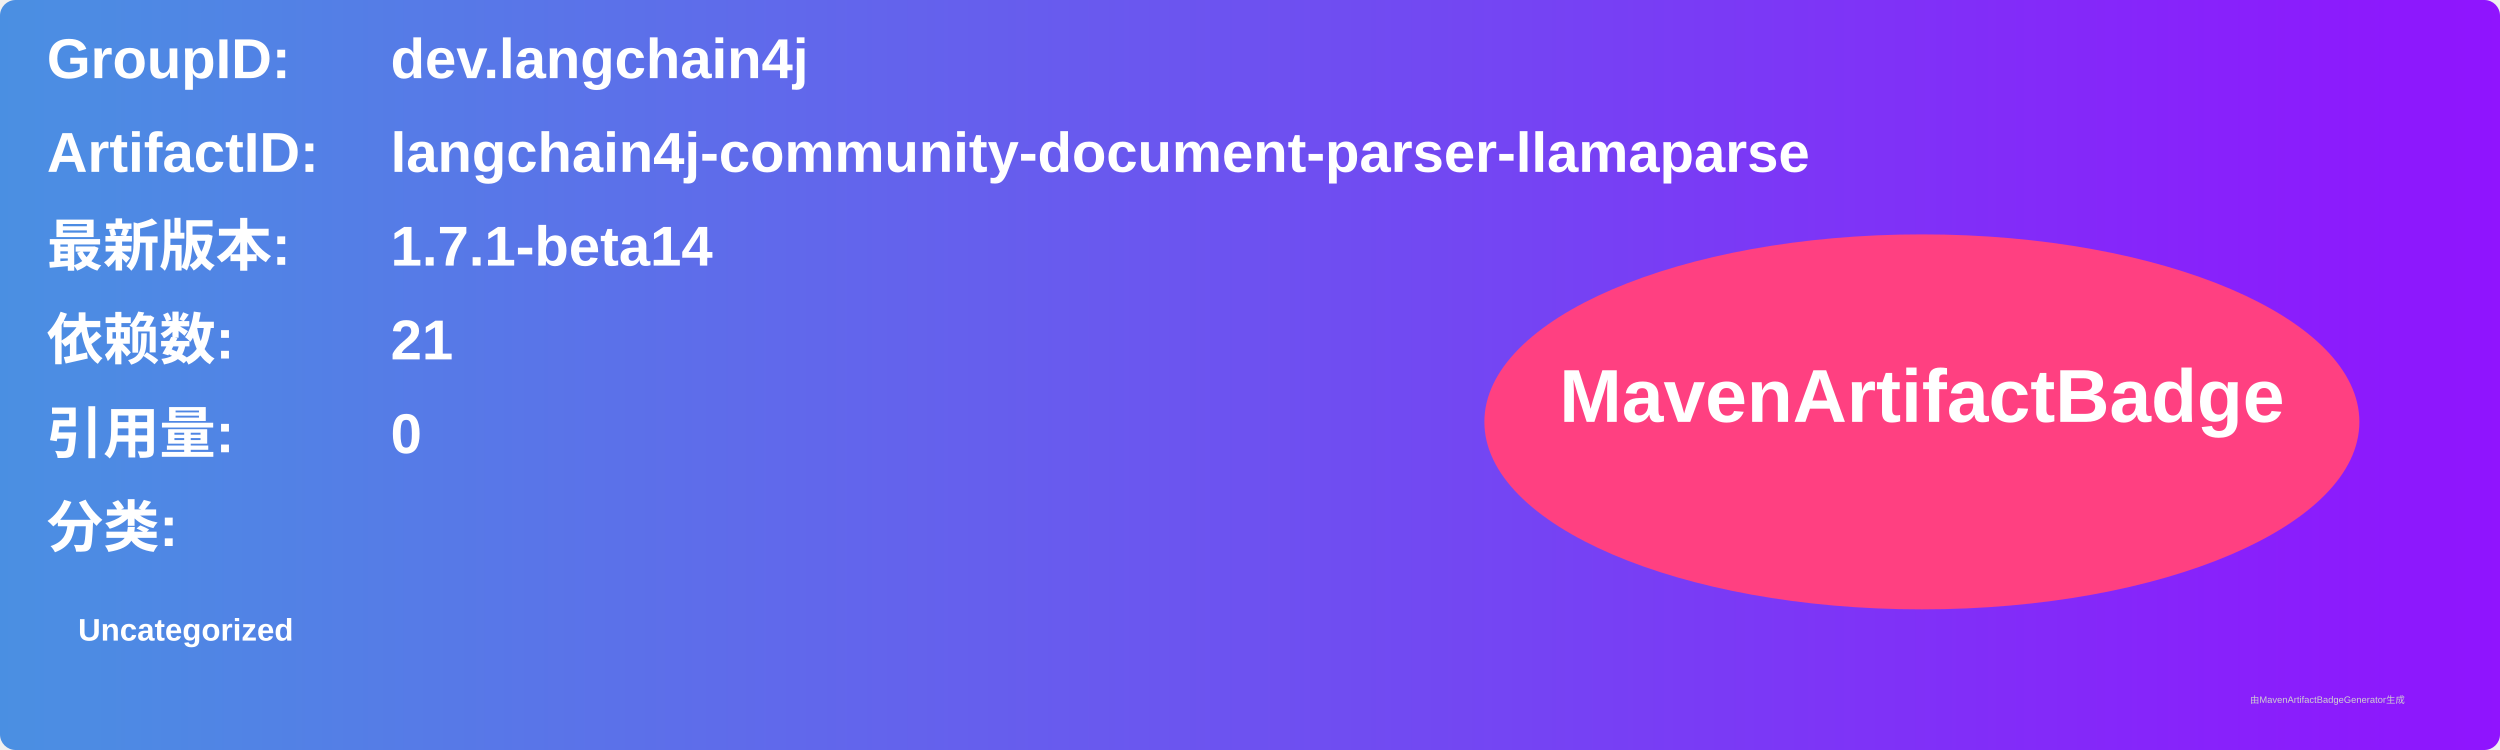
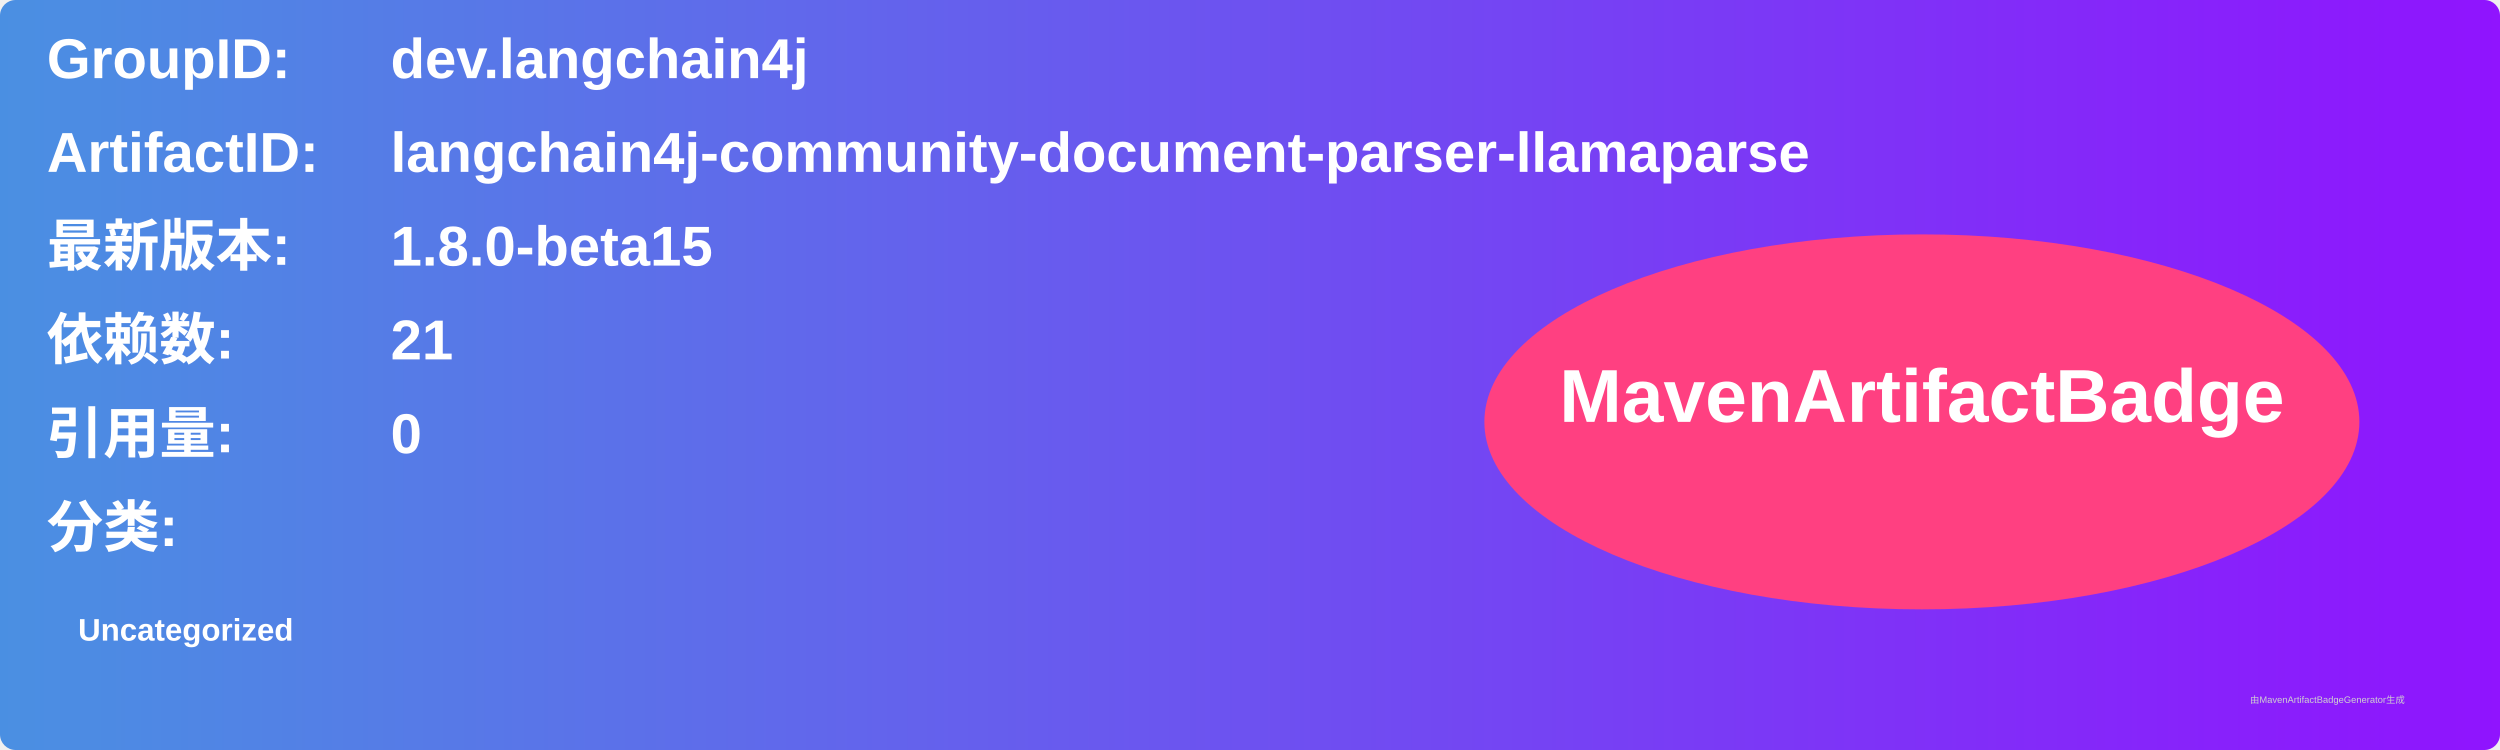
<svg xmlns="http://www.w3.org/2000/svg" width="800" height="240" viewBox="0 0 800 240">
  <linearGradient id="grad" x1="0%" y1="0%" x2="100%" y2="0%">
    <stop offset="0%" stop-color="#4a90e2" />
    <stop offset="100%" stop-color="#9013fe" />
  </linearGradient>
  <rect width="100%" height="100%" rx="5" ry="5" fill="url(#grad)" />
  <g transform="translate(15, 15)">
    <text x="0" y="10" font-family="Arial" font-size="18" fill="white" font-weight="bold" width="260">GroupID:</text>
    <text x="110" y="10" font-family="Arial" font-size="18" fill="white" font-weight="bold" width="460">dev.langchain4j</text>
    <text x="0" y="40" font-family="Arial" font-size="18" fill="white" font-weight="bold" width="260">ArtifactID:</text>
    <text x="110" y="40" font-family="Arial" font-size="18" fill="white" font-weight="bold" width="460">langchain4j-community-document-parser-llamaparse</text>
    <text x="0" y="70" font-family="Arial" font-size="18" fill="white" font-weight="bold">最新版本:</text>
    <text x="110" y="70" font-family="Arial" font-size="18" fill="white" font-weight="bold">
-       <tspan font-weight="bold">1.7.1-beta14</tspan>
+       <tspan font-weight="bold">1.8.0-beta15</tspan>
    </text>
    <text x="0" y="100" font-family="Arial" font-size="18" fill="white" font-weight="bold">依赖数: </text>
    <text x="110" y="100" font-family="Arial" font-size="18" fill="white">
      <tspan font-weight="bold">21</tspan>
    </text>
    <text x="0" y="130" font-family="Arial" font-size="18" fill="white" font-weight="bold">引用量: </text>
    <text x="110" y="130" font-family="Arial" font-size="18" fill="white">
      <tspan font-weight="bold">0</tspan>
    </text>
    <text x="0" y="160" font-family="Arial" font-size="18" fill="white" font-weight="bold">分类:</text>
    <text x="10" y="190" font-family="Arial" font-size="10" fill="white">
      <tspan font-weight="bold">Uncategorized</tspan>
    </text>
    <ellipse cx="600" cy="120" rx="140" ry="60" fill="#ff4081" />
    <text x="600" y="120" text-anchor="middle" font-family="Arial" font-size="24" fill="white" font-weight="bold">MavenArtifactBadge</text>
  </g>
  <text x="720" y="225" font-family="Arial" font-size="3" fill="#d0d0d0">由MavenArtifactBadgeGenerator生成</text>
</svg>
